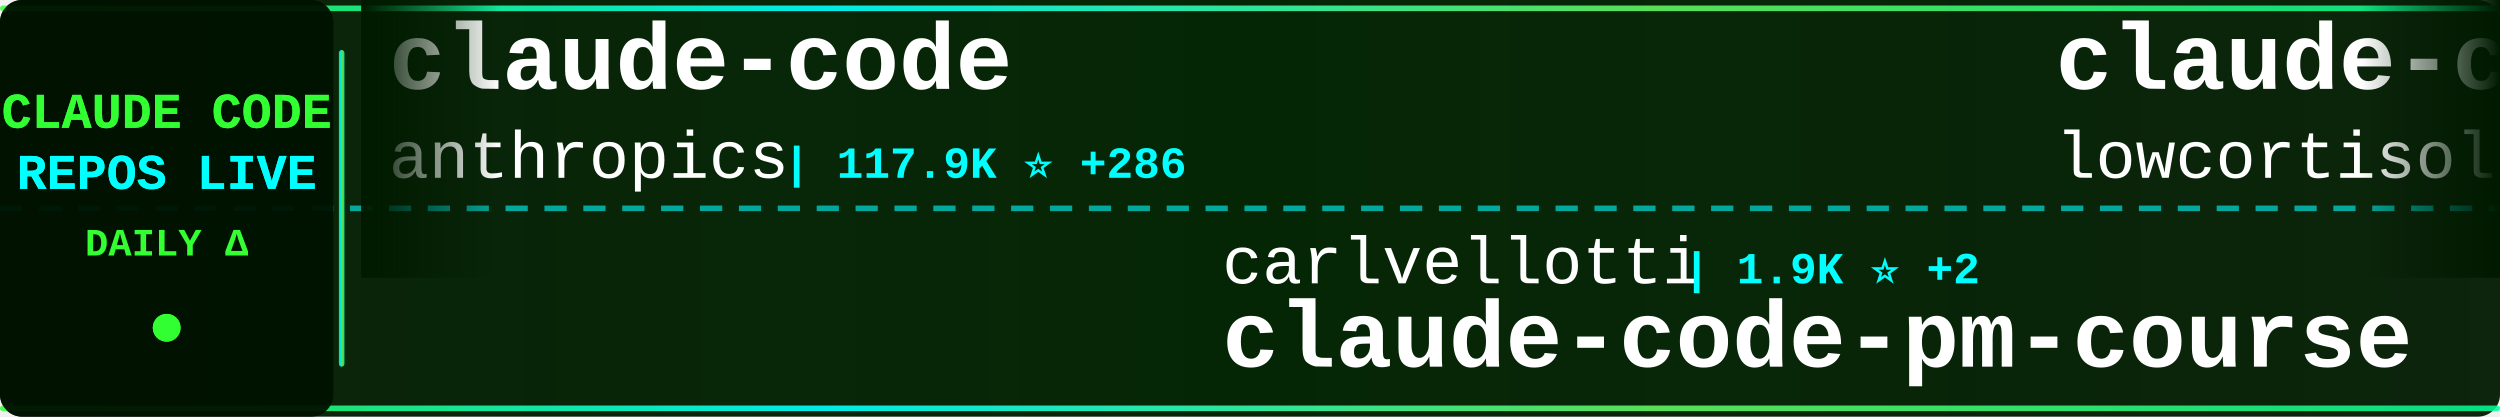
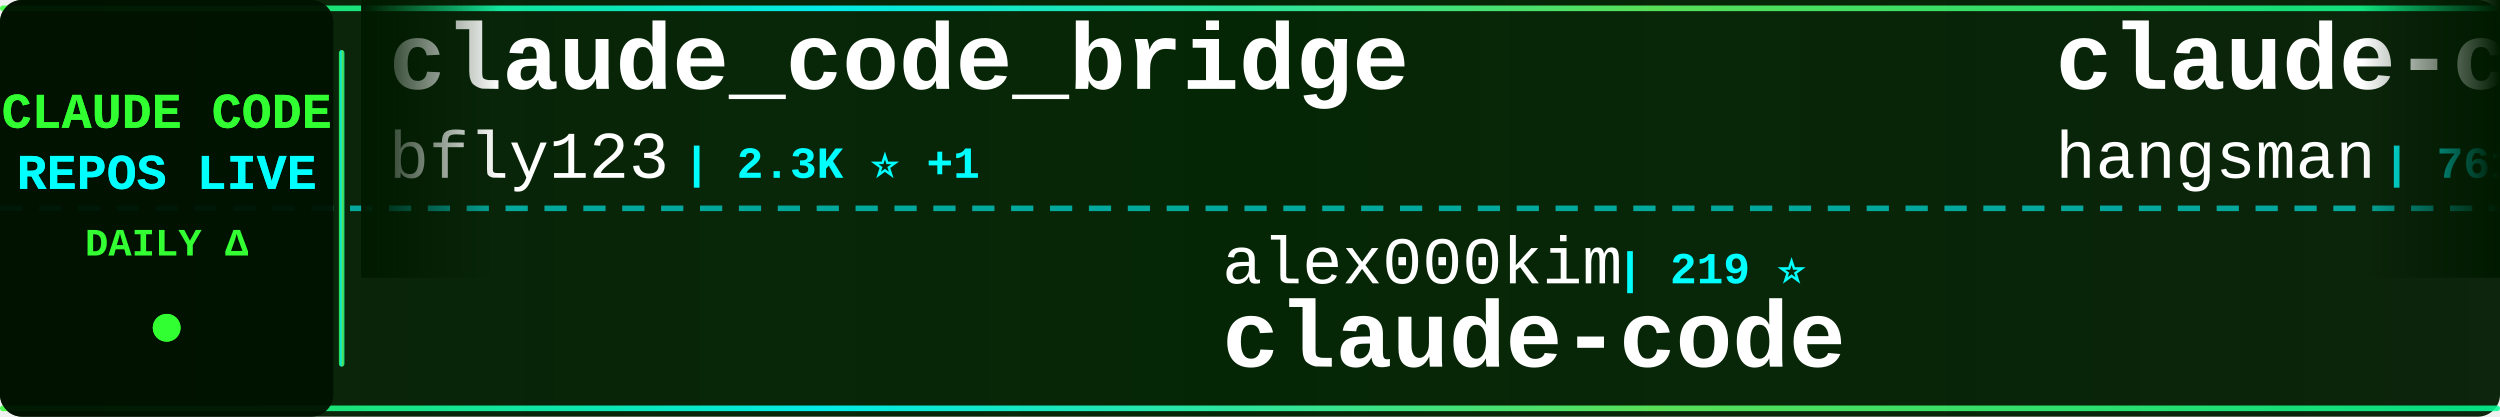
<svg xmlns="http://www.w3.org/2000/svg" width="900" height="150">
  <defs>
    <linearGradient id="tickerBg" x1="0%" y1="0%" x2="100%" y2="0%">
      <stop offset="0%" style="stop-color:#001a00;stop-opacity:0.95" />
      <stop offset="50%" style="stop-color:#002200;stop-opacity:0.98" />
      <stop offset="100%" style="stop-color:#001a00;stop-opacity:0.95" />
    </linearGradient>
    <linearGradient id="borderGrad" x1="0%" y1="0%" x2="100%" y2="0%">
      <stop offset="0%" style="stop-color:#33ff33;stop-opacity:0.85">
        <animate attributeName="stop-opacity" values="0.85;1;0.85" dur="2s" repeatCount="indefinite" />
      </stop>
      <stop offset="33%" style="stop-color:#00ffff;stop-opacity:0.9">
        <animate attributeName="stop-opacity" values="0.9;1;0.9" dur="2.2s" repeatCount="indefinite" />
      </stop>
      <stop offset="66%" style="stop-color:#66ff66;stop-opacity:0.85">
        <animate attributeName="stop-opacity" values="0.85;1;0.85" dur="1.8s" repeatCount="indefinite" />
      </stop>
      <stop offset="100%" style="stop-color:#00ff99;stop-opacity:0.85">
        <animate attributeName="stop-opacity" values="0.85;1;0.85" dur="2s" repeatCount="indefinite" />
      </stop>
    </linearGradient>
    <filter id="textGlow">
      <feGaussianBlur stdDeviation="0.1" result="coloredBlur" />
      <feMerge>
        <feMergeNode in="coloredBlur" />
        <feMergeNode in="SourceGraphic" />
      </feMerge>
    </filter>
    <filter id="metricGlow">
      <feGaussianBlur stdDeviation="0.2" result="coloredBlur" />
      <feMerge>
        <feMergeNode in="coloredBlur" />
        <feMergeNode in="SourceGraphic" />
      </feMerge>
    </filter>
    <linearGradient id="leftFade" x1="0%" y1="0%" x2="100%" y2="0%">
      <stop offset="0%" style="stop-color:#001a00;stop-opacity:1" />
      <stop offset="100%" style="stop-color:#001a00;stop-opacity:0" />
    </linearGradient>
    <linearGradient id="rightFade" x1="0%" y1="0%" x2="100%" y2="0%">
      <stop offset="0%" style="stop-color:#001a00;stop-opacity:0" />
      <stop offset="100%" style="stop-color:#001a00;stop-opacity:1" />
    </linearGradient>
  </defs>
  <rect width="900" height="150" fill="url(#tickerBg)" rx="8" />
  <rect x="0" y="2" width="900" height="2" fill="url(#borderGrad)" rx="1" />
  <rect x="0" y="146" width="900" height="2" fill="url(#borderGrad)" rx="1" />
  <line x1="0" y1="75" x2="900" y2="75" stroke="#00ffff" stroke-width="2" stroke-dasharray="8 6" opacity="0.6" />
  <rect x="0" y="0" width="120" height="150" fill="#001100" opacity="0.95" rx="8" />
  <text x="60" y="46" font-family="'Courier New', monospace" font-size="18" font-weight="bold" fill="#33ff33" text-anchor="middle" filter="url(#textGlow)">
    CLAUDE CODE
  </text>
  <text x="60" y="68" font-family="'Courier New', monospace" font-size="18" font-weight="bold" fill="#00ffff" text-anchor="middle" filter="url(#textGlow)">
    REPOS LIVE
  </text>
  <text x="60" y="92" font-family="'Courier New', monospace" font-size="14" font-weight="bold" fill="#33ff33" text-anchor="middle">
    DAILY Δ
  </text>
  <circle cx="60" cy="118" r="5" fill="#33ff33" filter="url(#metricGlow)">
    <animate attributeName="r" values="4;6;4" dur="1.5s" repeatCount="indefinite" />
    <animate attributeName="opacity" values="0.6;1;0.6" dur="1.5s" repeatCount="indefinite" />
  </circle>
  <rect x="122" y="18" width="2" height="114" fill="url(#borderGrad)" rx="1" />
  <clipPath id="tickerClip">
    <rect x="130" y="0" width="770" height="150" />
  </clipPath>
  <g clip-path="url(#tickerClip)">
    <g id="tickerItems">
      <animateTransform attributeName="transform" attributeType="XML" type="translate" from="0 0" to="-3000 0" dur="54s" repeatCount="indefinite" />
      <g transform="translate(0, 0)">
-         <text x="140" y="32" font-family="'Courier New', monospace" font-size="34" font-weight="bold" fill="#ffffff">claude-code</text>
-         <text x="140" y="64" font-family="'Courier New', monospace" font-size="24" font-weight="normal" fill="#ffffff" opacity="1.0">anthropics</text>
-         <text x="282" y="64" font-family="'Courier New', monospace" font-size="16" font-weight="bold" fill="#00ffff"> | 117.9K ⭐ +286</text>
+         <text x="140" y="32" font-family="'Courier New', monospace" font-size="34" font-weight="bold" fill="#ffffff">claude_code_bridge</text>
+         <text x="140" y="64" font-family="'Courier New', monospace" font-size="24" font-weight="normal" fill="#ffffff" opacity="1.0">bfly123</text>
+         <text x="246" y="64" font-family="'Courier New', monospace" font-size="16" font-weight="bold" fill="#00ffff"> | 2.3K ⭐ +1</text>
      </g>
      <g transform="translate(300, 0)">
-         <text x="140" y="102" font-family="'Courier New', monospace" font-size="24" font-weight="normal" fill="#ffffff" opacity="1.0">carlvellotti</text>
-         <text x="306" y="102" font-family="'Courier New', monospace" font-size="16" font-weight="bold" fill="#00ffff"> | 1.9K ⭐ +2</text>
-         <text x="140" y="132" font-family="'Courier New', monospace" font-size="34" font-weight="bold" fill="#ffffff">claude-code-pm-course</text>
+         <text x="140" y="102" font-family="'Courier New', monospace" font-size="24" font-weight="normal" fill="#ffffff" opacity="1.0">alex000kim</text>
+         <text x="282" y="102" font-family="'Courier New', monospace" font-size="16" font-weight="bold" fill="#00ffff"> | 219 ⭐</text>
+         <text x="140" y="132" font-family="'Courier New', monospace" font-size="34" font-weight="bold" fill="#ffffff">claude-code</text>
      </g>
      <g transform="translate(600, 0)">
-         <text x="140" y="32" font-family="'Courier New', monospace" font-size="34" font-weight="bold" fill="#ffffff">claude-code</text>
-         <text x="140" y="64" font-family="'Courier New', monospace" font-size="24" font-weight="normal" fill="#ffffff" opacity="1.0">lowcortisolprogrammer</text>
-         <text x="414" y="64" font-family="'Courier New', monospace" font-size="16" font-weight="bold" fill="#00ffff"> | 173 ⭐</text>
+         <text x="140" y="32" font-family="'Courier New', monospace" font-size="34" font-weight="bold" fill="#ffffff">claude-code-source</text>
+         <text x="140" y="64" font-family="'Courier New', monospace" font-size="24" font-weight="normal" fill="#ffffff" opacity="1.0">hangsman</text>
+         <text x="258" y="64" font-family="'Courier New', monospace" font-size="16" font-weight="bold" fill="#00ffff"> | 761 ⭐ +1</text>
      </g>
      <g transform="translate(900, 0)">
-         <text x="140" y="102" font-family="'Courier New', monospace" font-size="24" font-weight="normal" fill="#ffffff" opacity="1.0">pengchengneo</text>
-         <text x="306" y="102" font-family="'Courier New', monospace" font-size="16" font-weight="bold" fill="#00ffff"> | 1.2K ⭐ +4</text>
-         <text x="140" y="132" font-family="'Courier New', monospace" font-size="34" font-weight="bold" fill="#ffffff">Claude-Code</text>
+         <text x="140" y="102" font-family="'Courier New', monospace" font-size="24" font-weight="normal" fill="#ffffff" opacity="1.0">anthropics</text>
+         <text x="282" y="102" font-family="'Courier New', monospace" font-size="16" font-weight="bold" fill="#00ffff"> | 801 ⭐ +1</text>
+         <text x="140" y="132" font-family="'Courier New', monospace" font-size="34" font-weight="bold" fill="#ffffff">claude-code-base-action</text>
      </g>
      <g transform="translate(1200, 0)">
-         <text x="140" y="32" font-family="'Courier New', monospace" font-size="34" font-weight="bold" fill="#ffffff">claude-code-my-workflow</text>
-         <text x="140" y="64" font-family="'Courier New', monospace" font-size="24" font-weight="normal" fill="#ffffff" opacity="1.0">pedrohcgs</text>
-         <text x="270" y="64" font-family="'Courier New', monospace" font-size="16" font-weight="bold" fill="#00ffff"> | 985 ⭐ +3</text>
+         <text x="140" y="32" font-family="'Courier New', monospace" font-size="34" font-weight="bold" fill="#ffffff">claude-code-webui</text>
+         <text x="140" y="64" font-family="'Courier New', monospace" font-size="24" font-weight="normal" fill="#ffffff" opacity="1.0">sugyan</text>
+         <text x="234" y="64" font-family="'Courier New', monospace" font-size="16" font-weight="bold" fill="#00ffff"> | 1.1K ⭐ +3</text>
      </g>
      <g transform="translate(1500, 0)">
-         <text x="140" y="102" font-family="'Courier New', monospace" font-size="24" font-weight="normal" fill="#ffffff" opacity="1.0">AprilNEA</text>
-         <text x="258" y="102" font-family="'Courier New', monospace" font-size="16" font-weight="bold" fill="#00ffff"> | 373 ⭐</text>
-         <text x="140" y="132" font-family="'Courier New', monospace" font-size="34" font-weight="bold" fill="#ffffff">claude-code-source</text>
+         <text x="140" y="102" font-family="'Courier New', monospace" font-size="24" font-weight="normal" fill="#ffffff" opacity="1.0">Piebald-AI</text>
+         <text x="282" y="102" font-family="'Courier New', monospace" font-size="16" font-weight="bold" fill="#00ffff"> | 9.5K ⭐ +46</text>
+         <text x="140" y="132" font-family="'Courier New', monospace" font-size="34" font-weight="bold" fill="#ffffff">claude-code-system-promp...</text>
      </g>
      <g transform="translate(1800, 0)">
-         <text x="140" y="32" font-family="'Courier New', monospace" font-size="34" font-weight="bold" fill="#ffffff">claude-code-webui</text>
-         <text x="140" y="64" font-family="'Courier New', monospace" font-size="24" font-weight="normal" fill="#ffffff" opacity="1.0">sugyan</text>
-         <text x="234" y="64" font-family="'Courier New', monospace" font-size="16" font-weight="bold" fill="#00ffff"> | 1.1K ⭐</text>
+         <text x="140" y="32" font-family="'Courier New', monospace" font-size="34" font-weight="bold" fill="#ffffff">claude-code-analysis</text>
+         <text x="140" y="64" font-family="'Courier New', monospace" font-size="24" font-weight="normal" fill="#ffffff" opacity="1.0">liuup</text>
+         <text x="222" y="64" font-family="'Courier New', monospace" font-size="16" font-weight="bold" fill="#00ffff"> | 2.0K ⭐ +17</text>
      </g>
      <g transform="translate(2100, 0)">
-         <text x="140" y="102" font-family="'Courier New', monospace" font-size="24" font-weight="normal" fill="#ffffff" opacity="1.0">shanraisshan</text>
-         <text x="306" y="102" font-family="'Courier New', monospace" font-size="16" font-weight="bold" fill="#00ffff"> | 48.0K ⭐ +165</text>
-         <text x="140" y="132" font-family="'Courier New', monospace" font-size="34" font-weight="bold" fill="#ffffff">claude-code-best-practic...</text>
+         <text x="140" y="102" font-family="'Courier New', monospace" font-size="24" font-weight="normal" fill="#ffffff" opacity="1.0">Windy3f3f3f3f</text>
+         <text x="318" y="102" font-family="'Courier New', monospace" font-size="16" font-weight="bold" fill="#00ffff"> | 1.0K ⭐ +7</text>
+         <text x="140" y="132" font-family="'Courier New', monospace" font-size="34" font-weight="bold" fill="#ffffff">claude-code-from-scratch</text>
      </g>
      <g transform="translate(2400, 0)">
-         <text x="140" y="32" font-family="'Courier New', monospace" font-size="34" font-weight="bold" fill="#ffffff">Claude-code</text>
-         <text x="140" y="64" font-family="'Courier New', monospace" font-size="24" font-weight="normal" fill="#ffffff" opacity="1.0">fazxes</text>
-         <text x="234" y="64" font-family="'Courier New', monospace" font-size="16" font-weight="bold" fill="#00ffff"> | 211 ⭐</text>
+         <text x="140" y="32" font-family="'Courier New', monospace" font-size="34" font-weight="bold" fill="#ffffff">claude-code-hooks-master...</text>
+         <text x="140" y="64" font-family="'Courier New', monospace" font-size="24" font-weight="normal" fill="#ffffff" opacity="1.0">disler</text>
+         <text x="234" y="64" font-family="'Courier New', monospace" font-size="16" font-weight="bold" fill="#00ffff"> | 3.6K ⭐ +5</text>
      </g>
      <g transform="translate(2700, 0)">
-         <text x="140" y="102" font-family="'Courier New', monospace" font-size="24" font-weight="normal" fill="#ffffff" opacity="1.0">Hyper66666</text>
-         <text x="282" y="102" font-family="'Courier New', monospace" font-size="16" font-weight="bold" fill="#00ffff"> | 213 ⭐ +1</text>
-         <text x="140" y="132" font-family="'Courier New', monospace" font-size="34" font-weight="bold" fill="#ffffff">claude-code-sourcemap</text>
+         <text x="140" y="102" font-family="'Courier New', monospace" font-size="24" font-weight="normal" fill="#ffffff" opacity="1.0">luyao618</text>
+         <text x="258" y="102" font-family="'Courier New', monospace" font-size="16" font-weight="bold" fill="#00ffff"> | 1.2K ⭐ +5</text>
+         <text x="140" y="132" font-family="'Courier New', monospace" font-size="34" font-weight="bold" fill="#ffffff">Claude-Code-Source-Study</text>
      </g>
      <g transform="translate(3000, 0)">
-         <text x="140" y="32" font-family="'Courier New', monospace" font-size="34" font-weight="bold" fill="#ffffff">claude-code</text>
-         <text x="140" y="64" font-family="'Courier New', monospace" font-size="24" font-weight="normal" fill="#ffffff" opacity="1.0">anthropics</text>
-         <text x="282" y="64" font-family="'Courier New', monospace" font-size="16" font-weight="bold" fill="#00ffff"> | 117.9K ⭐ +286</text>
+         <text x="140" y="32" font-family="'Courier New', monospace" font-size="34" font-weight="bold" fill="#ffffff">claude_code_bridge</text>
+         <text x="140" y="64" font-family="'Courier New', monospace" font-size="24" font-weight="normal" fill="#ffffff" opacity="1.0">bfly123</text>
+         <text x="246" y="64" font-family="'Courier New', monospace" font-size="16" font-weight="bold" fill="#00ffff"> | 2.3K ⭐ +1</text>
      </g>
      <g transform="translate(3300, 0)">
-         <text x="140" y="102" font-family="'Courier New', monospace" font-size="24" font-weight="normal" fill="#ffffff" opacity="1.0">carlvellotti</text>
-         <text x="306" y="102" font-family="'Courier New', monospace" font-size="16" font-weight="bold" fill="#00ffff"> | 1.9K ⭐ +2</text>
-         <text x="140" y="132" font-family="'Courier New', monospace" font-size="34" font-weight="bold" fill="#ffffff">claude-code-pm-course</text>
+         <text x="140" y="102" font-family="'Courier New', monospace" font-size="24" font-weight="normal" fill="#ffffff" opacity="1.0">alex000kim</text>
+         <text x="282" y="102" font-family="'Courier New', monospace" font-size="16" font-weight="bold" fill="#00ffff"> | 219 ⭐</text>
+         <text x="140" y="132" font-family="'Courier New', monospace" font-size="34" font-weight="bold" fill="#ffffff">claude-code</text>
      </g>
      <g transform="translate(3600, 0)">
-         <text x="140" y="32" font-family="'Courier New', monospace" font-size="34" font-weight="bold" fill="#ffffff">claude-code</text>
-         <text x="140" y="64" font-family="'Courier New', monospace" font-size="24" font-weight="normal" fill="#ffffff" opacity="1.0">lowcortisolprogrammer</text>
-         <text x="414" y="64" font-family="'Courier New', monospace" font-size="16" font-weight="bold" fill="#00ffff"> | 173 ⭐</text>
+         <text x="140" y="32" font-family="'Courier New', monospace" font-size="34" font-weight="bold" fill="#ffffff">claude-code-source</text>
+         <text x="140" y="64" font-family="'Courier New', monospace" font-size="24" font-weight="normal" fill="#ffffff" opacity="1.0">hangsman</text>
+         <text x="258" y="64" font-family="'Courier New', monospace" font-size="16" font-weight="bold" fill="#00ffff"> | 761 ⭐ +1</text>
      </g>
      <g transform="translate(3900, 0)">
-         <text x="140" y="102" font-family="'Courier New', monospace" font-size="24" font-weight="normal" fill="#ffffff" opacity="1.0">pengchengneo</text>
-         <text x="306" y="102" font-family="'Courier New', monospace" font-size="16" font-weight="bold" fill="#00ffff"> | 1.2K ⭐ +4</text>
-         <text x="140" y="132" font-family="'Courier New', monospace" font-size="34" font-weight="bold" fill="#ffffff">Claude-Code</text>
+         <text x="140" y="102" font-family="'Courier New', monospace" font-size="24" font-weight="normal" fill="#ffffff" opacity="1.0">anthropics</text>
+         <text x="282" y="102" font-family="'Courier New', monospace" font-size="16" font-weight="bold" fill="#00ffff"> | 801 ⭐ +1</text>
+         <text x="140" y="132" font-family="'Courier New', monospace" font-size="34" font-weight="bold" fill="#ffffff">claude-code-base-action</text>
      </g>
    </g>
  </g>
  <rect x="130" y="0" width="50" height="100" fill="url(#leftFade)" />
  <rect x="850" y="0" width="50" height="100" fill="url(#rightFade)" />
</svg>
